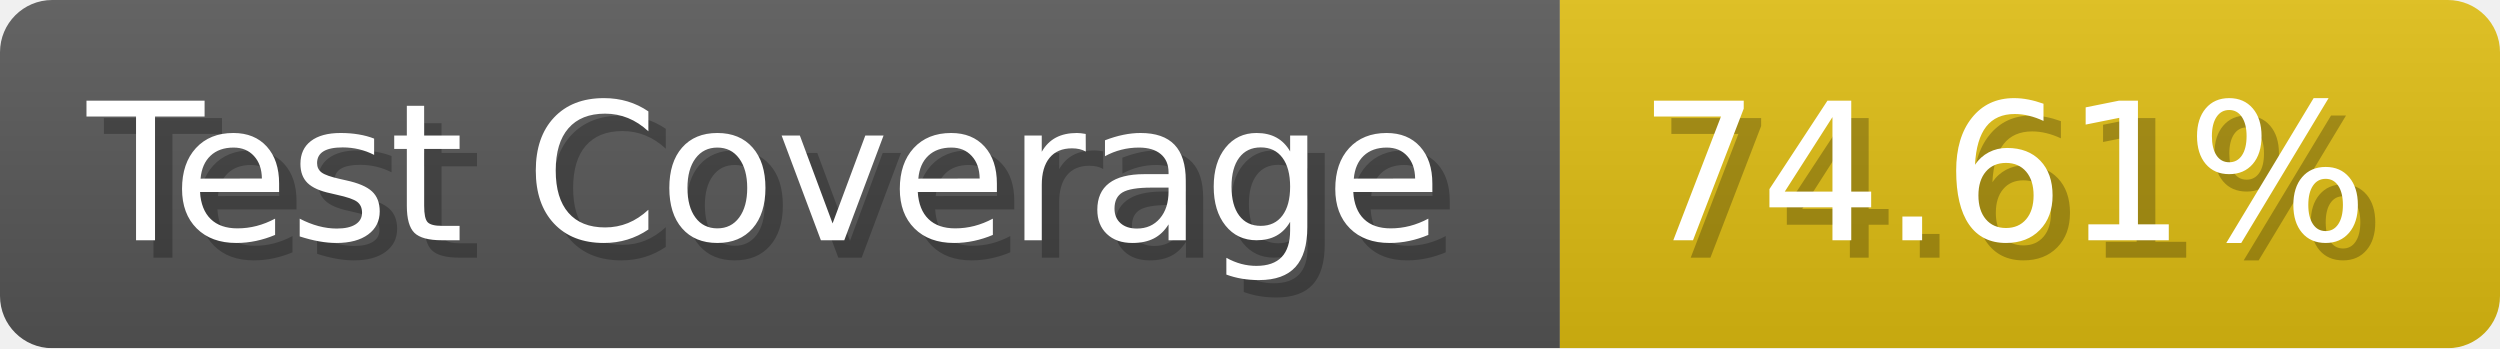
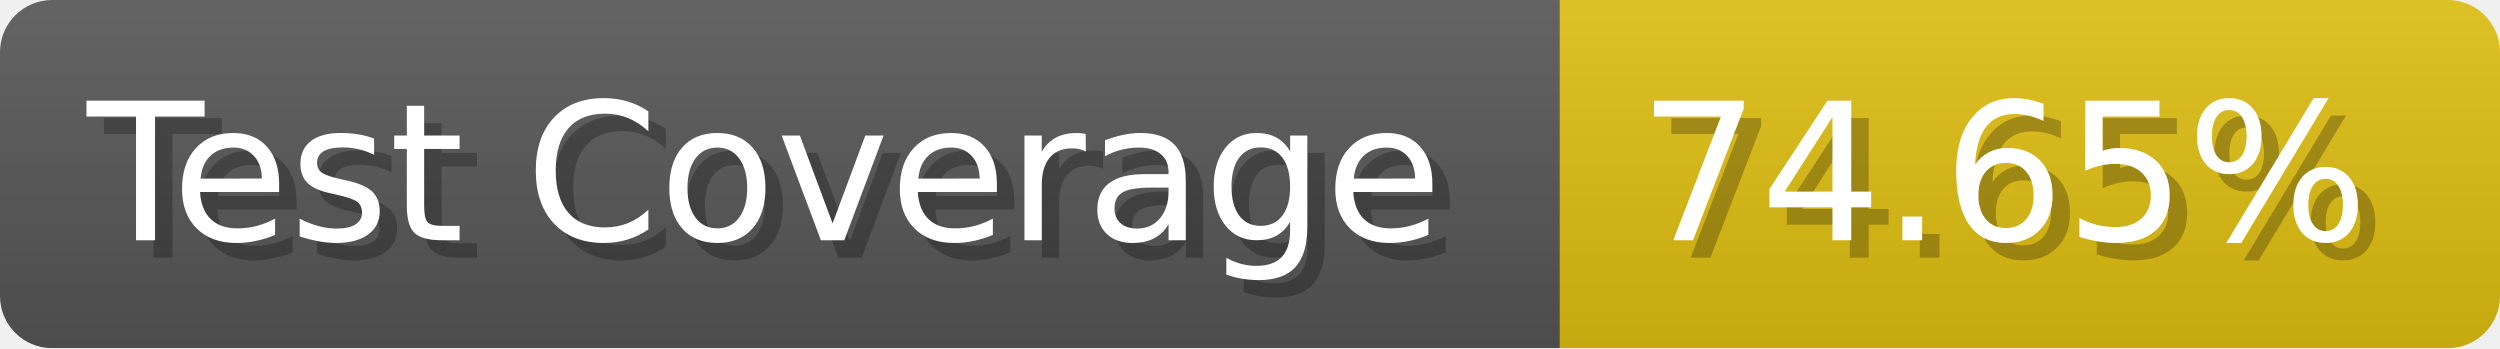
- <svg xmlns="http://www.w3.org/2000/svg" width="143.6" height="20" viewBox="0 0 1436 200" role="img" aria-label="Test Coverage: 74.61%">
+ <svg xmlns="http://www.w3.org/2000/svg" width="143.6" height="20" viewBox="0 0 1436 200" role="img" aria-label="Test Coverage: 74.65%">
  <linearGradient id="a" x2="0" y2="100%">
    <stop offset="0" stop-opacity=".1" stop-color="#EEE" />
    <stop offset="1" stop-opacity=".1" />
  </linearGradient>
  <mask id="m">
    <rect width="1436" height="200" rx="30" fill="#FFF" />
  </mask>
  <g mask="url(#m)">
    <rect width="896" height="200" fill="#555" />
    <rect width="540" height="200" fill="#DB1" x="896" />
    <rect width="1436" height="200" fill="url(#a)" />
  </g>
  <g aria-hidden="true" fill="#fff" text-anchor="start" font-family="Verdana,DejaVu Sans,sans-serif" font-size="110">
    <text x="60" y="148" textLength="796" fill="#000" opacity="0.25">Test Coverage</text>
    <text x="50" y="138" textLength="796">Test Coverage</text>
-     <text x="951" y="148" textLength="440" fill="#000" opacity="0.25">74.61%</text>
-     <text x="941" y="138" textLength="440">74.61%</text>
+     <text x="951" y="148" textLength="440" fill="#000" opacity="0.25">74.65%</text>
+     <text x="941" y="138" textLength="440">74.65%</text>
  </g>
</svg>
